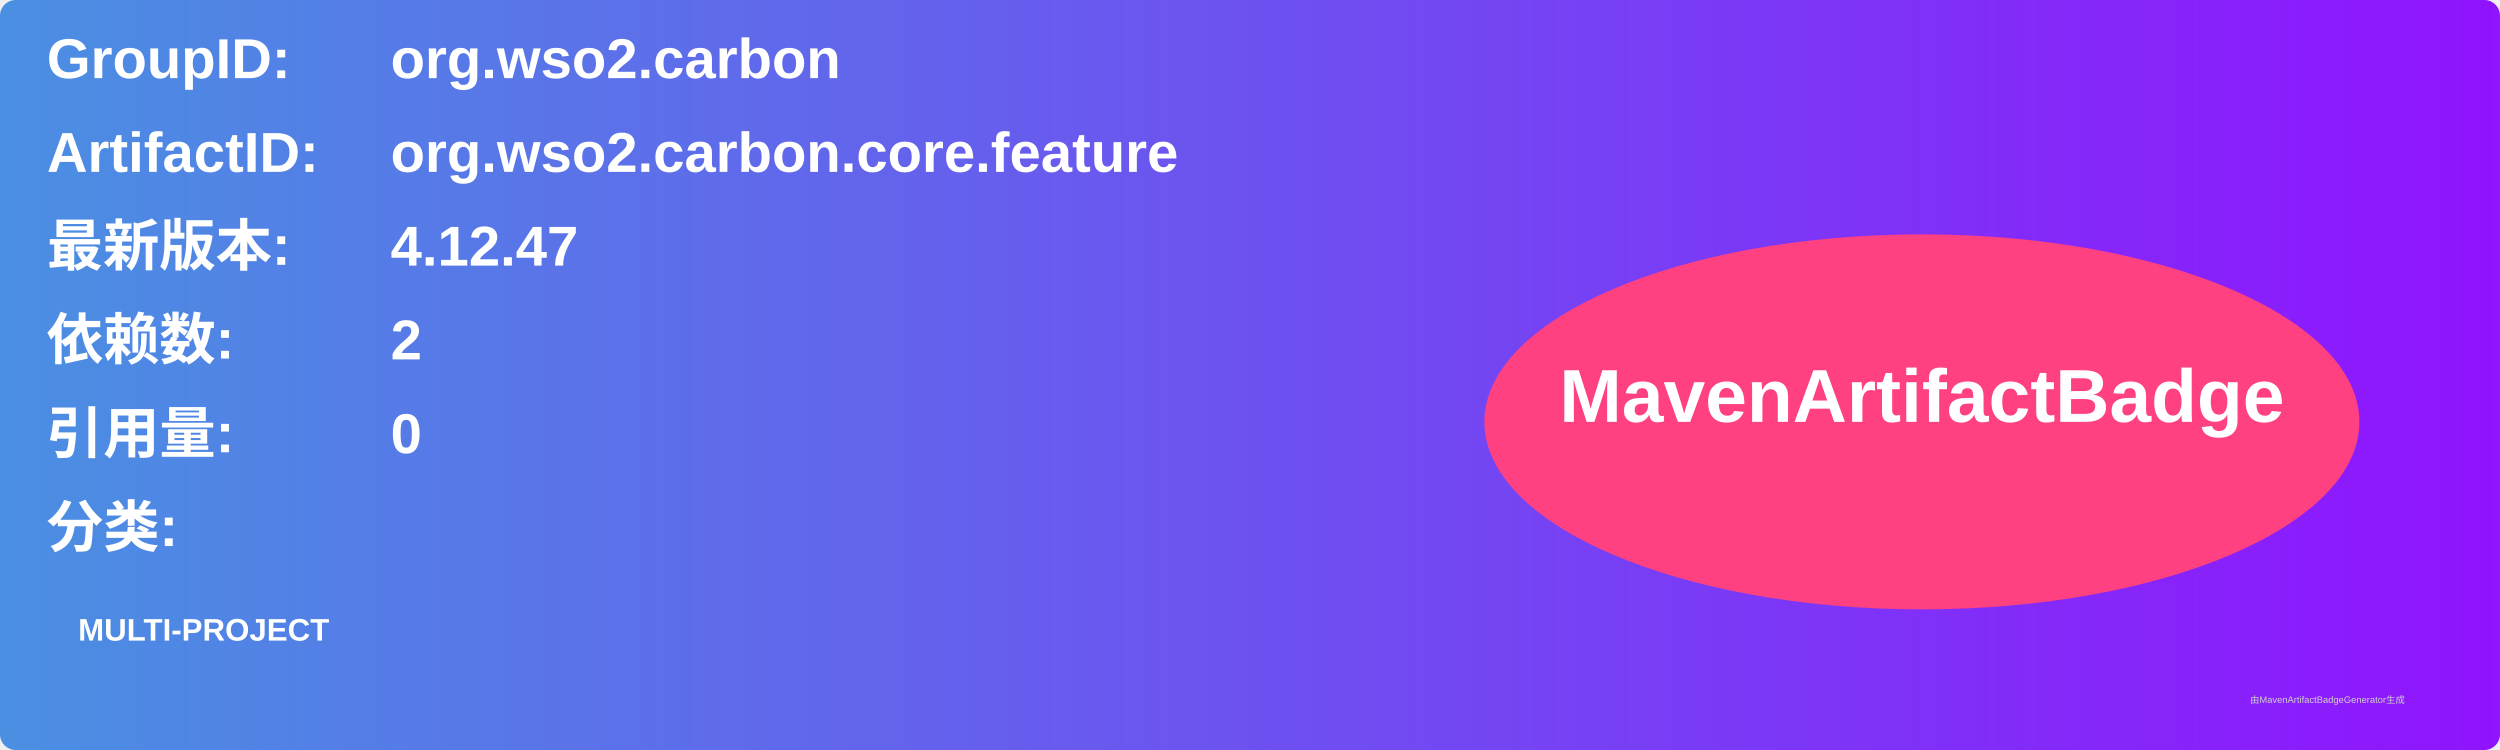
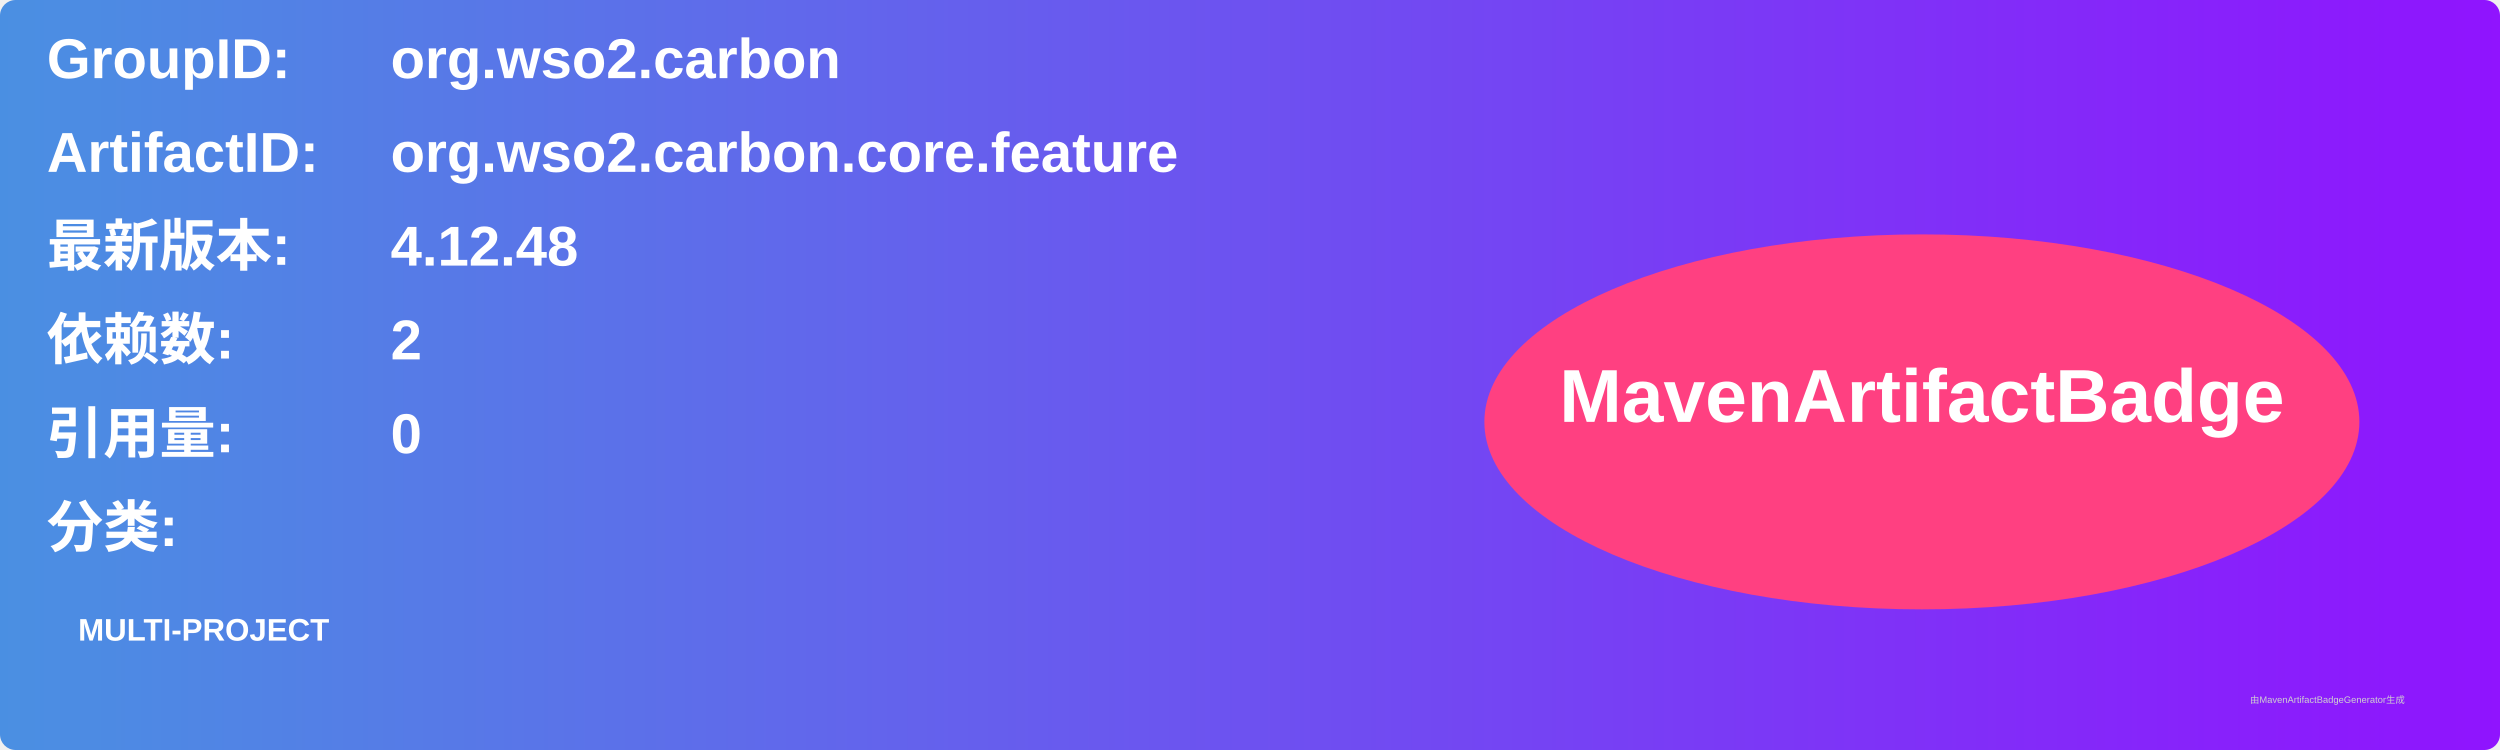
<svg xmlns="http://www.w3.org/2000/svg" width="800" height="240" viewBox="0 0 800 240">
  <linearGradient id="grad" x1="0%" y1="0%" x2="100%" y2="0%">
    <stop offset="0%" stop-color="#4a90e2" />
    <stop offset="100%" stop-color="#9013fe" />
  </linearGradient>
  <rect width="100%" height="100%" rx="5" ry="5" fill="url(#grad)" />
  <g transform="translate(15, 15)">
    <text x="0" y="10" font-family="Arial" font-size="18" fill="white" font-weight="bold" width="260">GroupID:</text>
    <text x="110" y="10" font-family="Arial" font-size="18" fill="white" font-weight="bold" width="460">org.wso2.carbon</text>
    <text x="0" y="40" font-family="Arial" font-size="18" fill="white" font-weight="bold" width="260">ArtifactID:</text>
    <text x="110" y="40" font-family="Arial" font-size="18" fill="white" font-weight="bold" width="460">org.wso2.carbon.core.feature</text>
    <text x="0" y="70" font-family="Arial" font-size="18" fill="white" font-weight="bold">最新版本:</text>
    <text x="110" y="70" font-family="Arial" font-size="18" fill="white" font-weight="bold">
-       <tspan font-weight="bold">4.12.47</tspan>
+       <tspan font-weight="bold">4.12.48</tspan>
    </text>
    <text x="0" y="100" font-family="Arial" font-size="18" fill="white" font-weight="bold">依赖数: </text>
    <text x="110" y="100" font-family="Arial" font-size="18" fill="white">
      <tspan font-weight="bold">2</tspan>
    </text>
    <text x="0" y="130" font-family="Arial" font-size="18" fill="white" font-weight="bold">引用量: </text>
    <text x="110" y="130" font-family="Arial" font-size="18" fill="white">
      <tspan font-weight="bold">0</tspan>
    </text>
    <text x="0" y="160" font-family="Arial" font-size="18" fill="white" font-weight="bold">分类:</text>
    <text x="10" y="190" font-family="Arial" font-size="10" fill="white">
      <tspan font-weight="bold">MULTI-PROJECT</tspan>
    </text>
    <ellipse cx="600" cy="120" rx="140" ry="60" fill="#ff4081" />
    <text x="600" y="120" text-anchor="middle" font-family="Arial" font-size="24" fill="white" font-weight="bold">MavenArtifactBadge</text>
  </g>
  <text x="720" y="225" font-family="Arial" font-size="3" fill="#d0d0d0">由MavenArtifactBadgeGenerator生成</text>
</svg>
